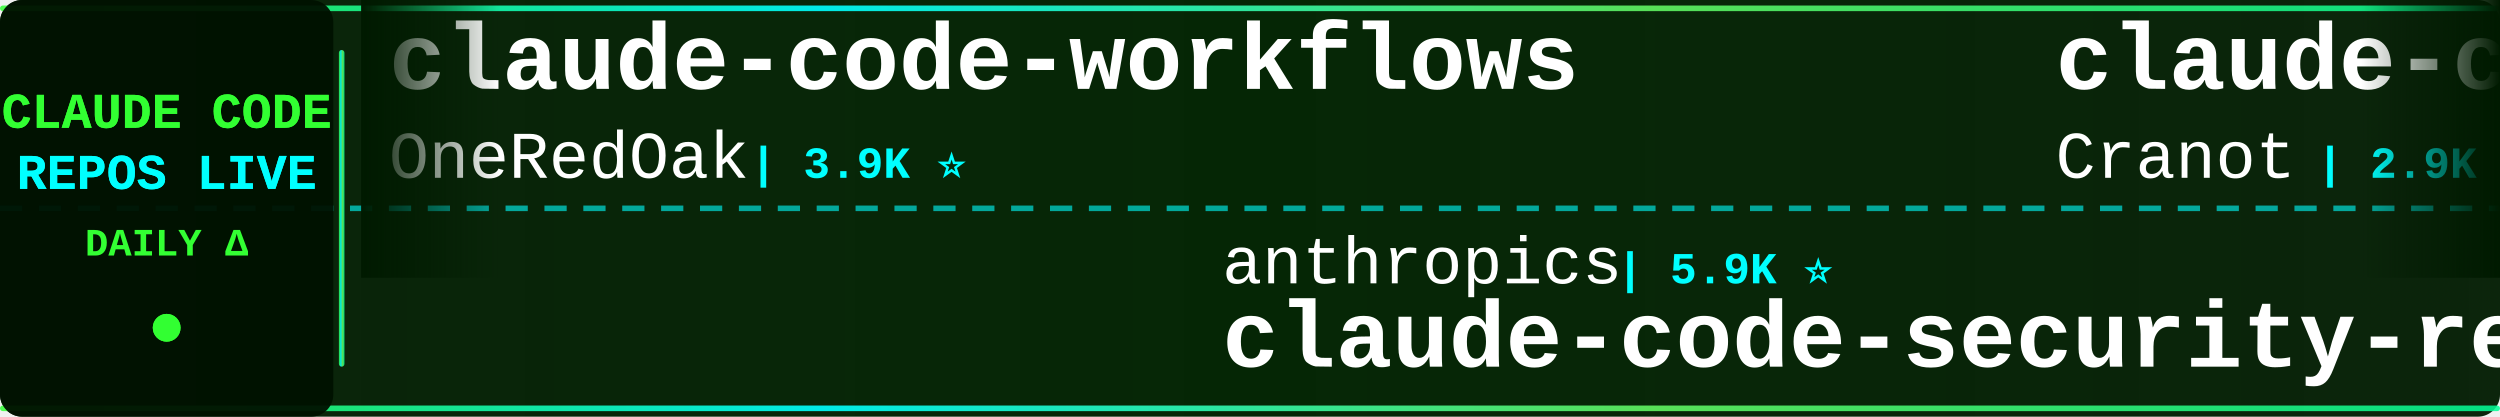
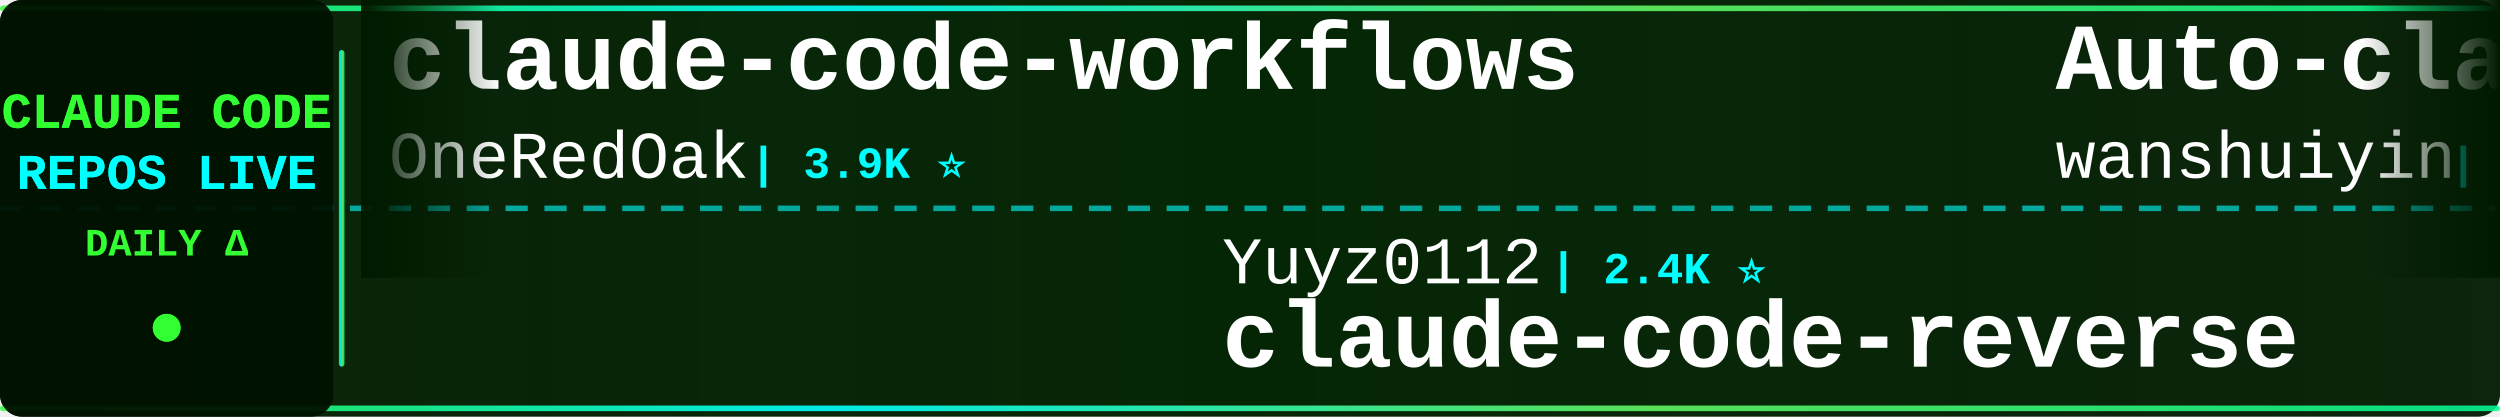
<svg xmlns="http://www.w3.org/2000/svg" width="900" height="150">
  <defs>
    <linearGradient id="tickerBg" x1="0%" y1="0%" x2="100%" y2="0%">
      <stop offset="0%" style="stop-color:#001a00;stop-opacity:0.95" />
      <stop offset="50%" style="stop-color:#002200;stop-opacity:0.98" />
      <stop offset="100%" style="stop-color:#001a00;stop-opacity:0.95" />
    </linearGradient>
    <linearGradient id="borderGrad" x1="0%" y1="0%" x2="100%" y2="0%">
      <stop offset="0%" style="stop-color:#33ff33;stop-opacity:0.85">
        <animate attributeName="stop-opacity" values="0.85;1;0.85" dur="2s" repeatCount="indefinite" />
      </stop>
      <stop offset="33%" style="stop-color:#00ffff;stop-opacity:0.9">
        <animate attributeName="stop-opacity" values="0.9;1;0.9" dur="2.2s" repeatCount="indefinite" />
      </stop>
      <stop offset="66%" style="stop-color:#66ff66;stop-opacity:0.85">
        <animate attributeName="stop-opacity" values="0.85;1;0.85" dur="1.8s" repeatCount="indefinite" />
      </stop>
      <stop offset="100%" style="stop-color:#00ff99;stop-opacity:0.85">
        <animate attributeName="stop-opacity" values="0.85;1;0.85" dur="2s" repeatCount="indefinite" />
      </stop>
    </linearGradient>
    <filter id="textGlow">
      <feGaussianBlur stdDeviation="0.1" result="coloredBlur" />
      <feMerge>
        <feMergeNode in="coloredBlur" />
        <feMergeNode in="SourceGraphic" />
      </feMerge>
    </filter>
    <filter id="metricGlow">
      <feGaussianBlur stdDeviation="0.2" result="coloredBlur" />
      <feMerge>
        <feMergeNode in="coloredBlur" />
        <feMergeNode in="SourceGraphic" />
      </feMerge>
    </filter>
    <linearGradient id="leftFade" x1="0%" y1="0%" x2="100%" y2="0%">
      <stop offset="0%" style="stop-color:#001a00;stop-opacity:1" />
      <stop offset="100%" style="stop-color:#001a00;stop-opacity:0" />
    </linearGradient>
    <linearGradient id="rightFade" x1="0%" y1="0%" x2="100%" y2="0%">
      <stop offset="0%" style="stop-color:#001a00;stop-opacity:0" />
      <stop offset="100%" style="stop-color:#001a00;stop-opacity:1" />
    </linearGradient>
  </defs>
  <rect width="900" height="150" fill="url(#tickerBg)" rx="8" />
  <rect x="0" y="2" width="900" height="2" fill="url(#borderGrad)" rx="1" />
  <rect x="0" y="146" width="900" height="2" fill="url(#borderGrad)" rx="1" />
  <line x1="0" y1="75" x2="900" y2="75" stroke="#00ffff" stroke-width="2" stroke-dasharray="8 6" opacity="0.6" />
  <rect x="0" y="0" width="120" height="150" fill="#001100" opacity="0.95" rx="8" />
  <text x="60" y="46" font-family="'Courier New', monospace" font-size="18" font-weight="bold" fill="#33ff33" text-anchor="middle" filter="url(#textGlow)">
    CLAUDE CODE
  </text>
  <text x="60" y="68" font-family="'Courier New', monospace" font-size="18" font-weight="bold" fill="#00ffff" text-anchor="middle" filter="url(#textGlow)">
    REPOS LIVE
  </text>
  <text x="60" y="92" font-family="'Courier New', monospace" font-size="14" font-weight="bold" fill="#33ff33" text-anchor="middle">
    DAILY Δ
  </text>
  <circle cx="60" cy="118" r="5" fill="#33ff33" filter="url(#metricGlow)">
    <animate attributeName="r" values="4;6;4" dur="1.5s" repeatCount="indefinite" />
    <animate attributeName="opacity" values="0.6;1;0.6" dur="1.5s" repeatCount="indefinite" />
  </circle>
  <rect x="122" y="18" width="2" height="114" fill="url(#borderGrad)" rx="1" />
  <clipPath id="tickerClip">
    <rect x="130" y="0" width="770" height="150" />
  </clipPath>
  <g clip-path="url(#tickerClip)">
    <g id="tickerItems">
      <animateTransform attributeName="transform" attributeType="XML" type="translate" from="0 0" to="-3000 0" dur="54s" repeatCount="indefinite" />
      <g transform="translate(0, 0)">
        <text x="140" y="32" font-family="'Courier New', monospace" font-size="34" font-weight="bold" fill="#ffffff">claude-code-workflows</text>
        <text x="140" y="64" font-family="'Courier New', monospace" font-size="24" font-weight="normal" fill="#ffffff" opacity="1.0">OneRedOak</text>
        <text x="270" y="64" font-family="'Courier New', monospace" font-size="16" font-weight="bold" fill="#00ffff"> | 3.9K ⭐</text>
      </g>
      <g transform="translate(300, 0)">
-         <text x="140" y="102" font-family="'Courier New', monospace" font-size="24" font-weight="normal" fill="#ffffff" opacity="1.0">anthropics</text>
-         <text x="282" y="102" font-family="'Courier New', monospace" font-size="16" font-weight="bold" fill="#00ffff"> | 5.9K ⭐</text>
-         <text x="140" y="132" font-family="'Courier New', monospace" font-size="34" font-weight="bold" fill="#ffffff">claude-code-security-rev...</text>
-       </g>
-       <g transform="translate(600, 0)">
-         <text x="140" y="32" font-family="'Courier New', monospace" font-size="34" font-weight="bold" fill="#ffffff">claude-code-guide</text>
-         <text x="140" y="64" font-family="'Courier New', monospace" font-size="24" font-weight="normal" fill="#ffffff" opacity="1.0">Cranot</text>
-         <text x="234" y="64" font-family="'Courier New', monospace" font-size="16" font-weight="bold" fill="#00ffff"> | 2.9K ⭐</text>
-       </g>
-       <g transform="translate(900, 0)">
-         <text x="140" y="102" font-family="'Courier New', monospace" font-size="24" font-weight="normal" fill="#ffffff" opacity="1.0">sugyan</text>
-         <text x="234" y="102" font-family="'Courier New', monospace" font-size="16" font-weight="bold" fill="#00ffff"> | 1.1K ⭐</text>
-         <text x="140" y="132" font-family="'Courier New', monospace" font-size="34" font-weight="bold" fill="#ffffff">claude-code-webui</text>
-       </g>
-       <g transform="translate(1200, 0)">
-         <text x="140" y="32" font-family="'Courier New', monospace" font-size="34" font-weight="bold" fill="#ffffff">claude-code-guide</text>
-         <text x="140" y="64" font-family="'Courier New', monospace" font-size="24" font-weight="normal" fill="#ffffff" opacity="1.0">zebbern</text>
-         <text x="246" y="64" font-family="'Courier New', monospace" font-size="16" font-weight="bold" fill="#00ffff"> | 4.6K ⭐</text>
-       </g>
-       <g transform="translate(1500, 0)">
-         <text x="140" y="102" font-family="'Courier New', monospace" font-size="24" font-weight="normal" fill="#ffffff" opacity="1.0">liuup</text>
-         <text x="222" y="102" font-family="'Courier New', monospace" font-size="16" font-weight="bold" fill="#00ffff"> | 3.8K ⭐</text>
-         <text x="140" y="132" font-family="'Courier New', monospace" font-size="34" font-weight="bold" fill="#ffffff">claude-code-analysis</text>
-       </g>
-       <g transform="translate(1800, 0)">
-         <text x="140" y="32" font-family="'Courier New', monospace" font-size="34" font-weight="bold" fill="#ffffff">claude-code-telegram</text>
-         <text x="140" y="64" font-family="'Courier New', monospace" font-size="24" font-weight="normal" fill="#ffffff" opacity="1.0">RichardAtCT</text>
-         <text x="294" y="64" font-family="'Courier New', monospace" font-size="16" font-weight="bold" fill="#00ffff"> | 2.8K ⭐</text>
-       </g>
-       <g transform="translate(2100, 0)">
        <text x="140" y="102" font-family="'Courier New', monospace" font-size="24" font-weight="normal" fill="#ffffff" opacity="1.0">Yuyz0112</text>
        <text x="258" y="102" font-family="'Courier New', monospace" font-size="16" font-weight="bold" fill="#00ffff"> | 2.4K ⭐</text>
        <text x="140" y="132" font-family="'Courier New', monospace" font-size="34" font-weight="bold" fill="#ffffff">claude-code-reverse</text>
      </g>
+       <g transform="translate(600, 0)">
+         <text x="140" y="32" font-family="'Courier New', monospace" font-size="34" font-weight="bold" fill="#ffffff">Auto-claude-code-researc...</text>
+         <text x="140" y="64" font-family="'Courier New', monospace" font-size="24" font-weight="normal" fill="#ffffff" opacity="1.0">wanshuiyin</text>
+         <text x="282" y="64" font-family="'Courier New', monospace" font-size="16" font-weight="bold" fill="#00ffff"> | 14.7K ⭐ +8</text>
+       </g>
+       <g transform="translate(900, 0)">
+         <text x="140" y="102" font-family="'Courier New', monospace" font-size="24" font-weight="normal" fill="#ffffff" opacity="1.0">Donchitos</text>
+         <text x="270" y="102" font-family="'Courier New', monospace" font-size="16" font-weight="bold" fill="#00ffff"> | 23.9K ⭐ +3</text>
+         <text x="140" y="132" font-family="'Courier New', monospace" font-size="34" font-weight="bold" fill="#ffffff">Claude-Code-Game-Studios</text>
+       </g>
+       <g transform="translate(1200, 0)">
+         <text x="140" y="32" font-family="'Courier New', monospace" font-size="34" font-weight="bold" fill="#ffffff">my-claude-code-setup</text>
+         <text x="140" y="64" font-family="'Courier New', monospace" font-size="24" font-weight="normal" fill="#ffffff" opacity="1.0">centminmod</text>
+         <text x="282" y="64" font-family="'Courier New', monospace" font-size="16" font-weight="bold" fill="#00ffff"> | 2.6K ⭐</text>
+       </g>
+       <g transform="translate(1500, 0)">
+         <text x="140" y="102" font-family="'Courier New', monospace" font-size="24" font-weight="normal" fill="#ffffff" opacity="1.0">huangserva</text>
+         <text x="282" y="102" font-family="'Courier New', monospace" font-size="16" font-weight="bold" fill="#00ffff"> | 622 ⭐</text>
+         <text x="140" y="132" font-family="'Courier New', monospace" font-size="34" font-weight="bold" fill="#ffffff">claude-code-cli</text>
+       </g>
+       <g transform="translate(1800, 0)">
+         <text x="140" y="32" font-family="'Courier New', monospace" font-size="34" font-weight="bold" fill="#ffffff">free-claude-code</text>
+         <text x="140" y="64" font-family="'Courier New', monospace" font-size="24" font-weight="normal" fill="#ffffff" opacity="1.0">Alishahryar1</text>
+         <text x="306" y="64" font-family="'Courier New', monospace" font-size="16" font-weight="bold" fill="#00ffff"> | 45.6K ⭐ +4</text>
+       </g>
+       <g transform="translate(2100, 0)">
+         <text x="140" y="102" font-family="'Courier New', monospace" font-size="24" font-weight="normal" fill="#ffffff" opacity="1.0">davila7</text>
+         <text x="246" y="102" font-family="'Courier New', monospace" font-size="16" font-weight="bold" fill="#00ffff"> | 30.3K ⭐ +4</text>
+         <text x="140" y="132" font-family="'Courier New', monospace" font-size="34" font-weight="bold" fill="#ffffff">claude-code-templates</text>
+       </g>
      <g transform="translate(2400, 0)">
-         <text x="140" y="32" font-family="'Courier New', monospace" font-size="34" font-weight="bold" fill="#ffffff">claude-code-rev</text>
-         <text x="140" y="64" font-family="'Courier New', monospace" font-size="24" font-weight="normal" fill="#ffffff" opacity="1.0">oboard</text>
-         <text x="234" y="64" font-family="'Courier New', monospace" font-size="16" font-weight="bold" fill="#00ffff"> | 3.3K ⭐</text>
+         <text x="140" y="32" font-family="'Courier New', monospace" font-size="34" font-weight="bold" fill="#ffffff">claude-code-sourcemap</text>
+         <text x="140" y="64" font-family="'Courier New', monospace" font-size="24" font-weight="normal" fill="#ffffff" opacity="1.0">ChinaSiro</text>
+         <text x="270" y="64" font-family="'Courier New', monospace" font-size="16" font-weight="bold" fill="#00ffff"> | 9.6K ⭐</text>
      </g>
      <g transform="translate(2700, 0)">
-         <text x="140" y="102" font-family="'Courier New', monospace" font-size="24" font-weight="normal" fill="#ffffff" opacity="1.0">anthropics</text>
-         <text x="282" y="102" font-family="'Courier New', monospace" font-size="16" font-weight="bold" fill="#00ffff"> | 8.6K ⭐ +2</text>
-         <text x="140" y="132" font-family="'Courier New', monospace" font-size="34" font-weight="bold" fill="#ffffff">claude-code-action</text>
+         <text x="140" y="102" font-family="'Courier New', monospace" font-size="24" font-weight="normal" fill="#ffffff" opacity="1.0">alejandrobalderas</text>
+         <text x="366" y="102" font-family="'Courier New', monospace" font-size="16" font-weight="bold" fill="#00ffff"> | 2.8K ⭐</text>
+         <text x="140" y="132" font-family="'Courier New', monospace" font-size="34" font-weight="bold" fill="#ffffff">claude-code-from-source</text>
      </g>
      <g transform="translate(3000, 0)">
        <text x="140" y="32" font-family="'Courier New', monospace" font-size="34" font-weight="bold" fill="#ffffff">claude-code-workflows</text>
        <text x="140" y="64" font-family="'Courier New', monospace" font-size="24" font-weight="normal" fill="#ffffff" opacity="1.0">OneRedOak</text>
        <text x="270" y="64" font-family="'Courier New', monospace" font-size="16" font-weight="bold" fill="#00ffff"> | 3.9K ⭐</text>
      </g>
      <g transform="translate(3300, 0)">
-         <text x="140" y="102" font-family="'Courier New', monospace" font-size="24" font-weight="normal" fill="#ffffff" opacity="1.0">anthropics</text>
-         <text x="282" y="102" font-family="'Courier New', monospace" font-size="16" font-weight="bold" fill="#00ffff"> | 5.9K ⭐</text>
-         <text x="140" y="132" font-family="'Courier New', monospace" font-size="34" font-weight="bold" fill="#ffffff">claude-code-security-rev...</text>
+         <text x="140" y="102" font-family="'Courier New', monospace" font-size="24" font-weight="normal" fill="#ffffff" opacity="1.0">Yuyz0112</text>
+         <text x="258" y="102" font-family="'Courier New', monospace" font-size="16" font-weight="bold" fill="#00ffff"> | 2.4K ⭐</text>
+         <text x="140" y="132" font-family="'Courier New', monospace" font-size="34" font-weight="bold" fill="#ffffff">claude-code-reverse</text>
      </g>
      <g transform="translate(3600, 0)">
-         <text x="140" y="32" font-family="'Courier New', monospace" font-size="34" font-weight="bold" fill="#ffffff">claude-code-guide</text>
-         <text x="140" y="64" font-family="'Courier New', monospace" font-size="24" font-weight="normal" fill="#ffffff" opacity="1.0">Cranot</text>
-         <text x="234" y="64" font-family="'Courier New', monospace" font-size="16" font-weight="bold" fill="#00ffff"> | 2.9K ⭐</text>
+         <text x="140" y="32" font-family="'Courier New', monospace" font-size="34" font-weight="bold" fill="#ffffff">Auto-claude-code-researc...</text>
+         <text x="140" y="64" font-family="'Courier New', monospace" font-size="24" font-weight="normal" fill="#ffffff" opacity="1.0">wanshuiyin</text>
+         <text x="282" y="64" font-family="'Courier New', monospace" font-size="16" font-weight="bold" fill="#00ffff"> | 14.7K ⭐ +8</text>
      </g>
      <g transform="translate(3900, 0)">
-         <text x="140" y="102" font-family="'Courier New', monospace" font-size="24" font-weight="normal" fill="#ffffff" opacity="1.0">sugyan</text>
-         <text x="234" y="102" font-family="'Courier New', monospace" font-size="16" font-weight="bold" fill="#00ffff"> | 1.1K ⭐</text>
-         <text x="140" y="132" font-family="'Courier New', monospace" font-size="34" font-weight="bold" fill="#ffffff">claude-code-webui</text>
+         <text x="140" y="102" font-family="'Courier New', monospace" font-size="24" font-weight="normal" fill="#ffffff" opacity="1.0">Donchitos</text>
+         <text x="270" y="102" font-family="'Courier New', monospace" font-size="16" font-weight="bold" fill="#00ffff"> | 23.9K ⭐ +3</text>
+         <text x="140" y="132" font-family="'Courier New', monospace" font-size="34" font-weight="bold" fill="#ffffff">Claude-Code-Game-Studios</text>
      </g>
    </g>
  </g>
  <rect x="130" y="0" width="50" height="100" fill="url(#leftFade)" />
  <rect x="850" y="0" width="50" height="100" fill="url(#rightFade)" />
</svg>
